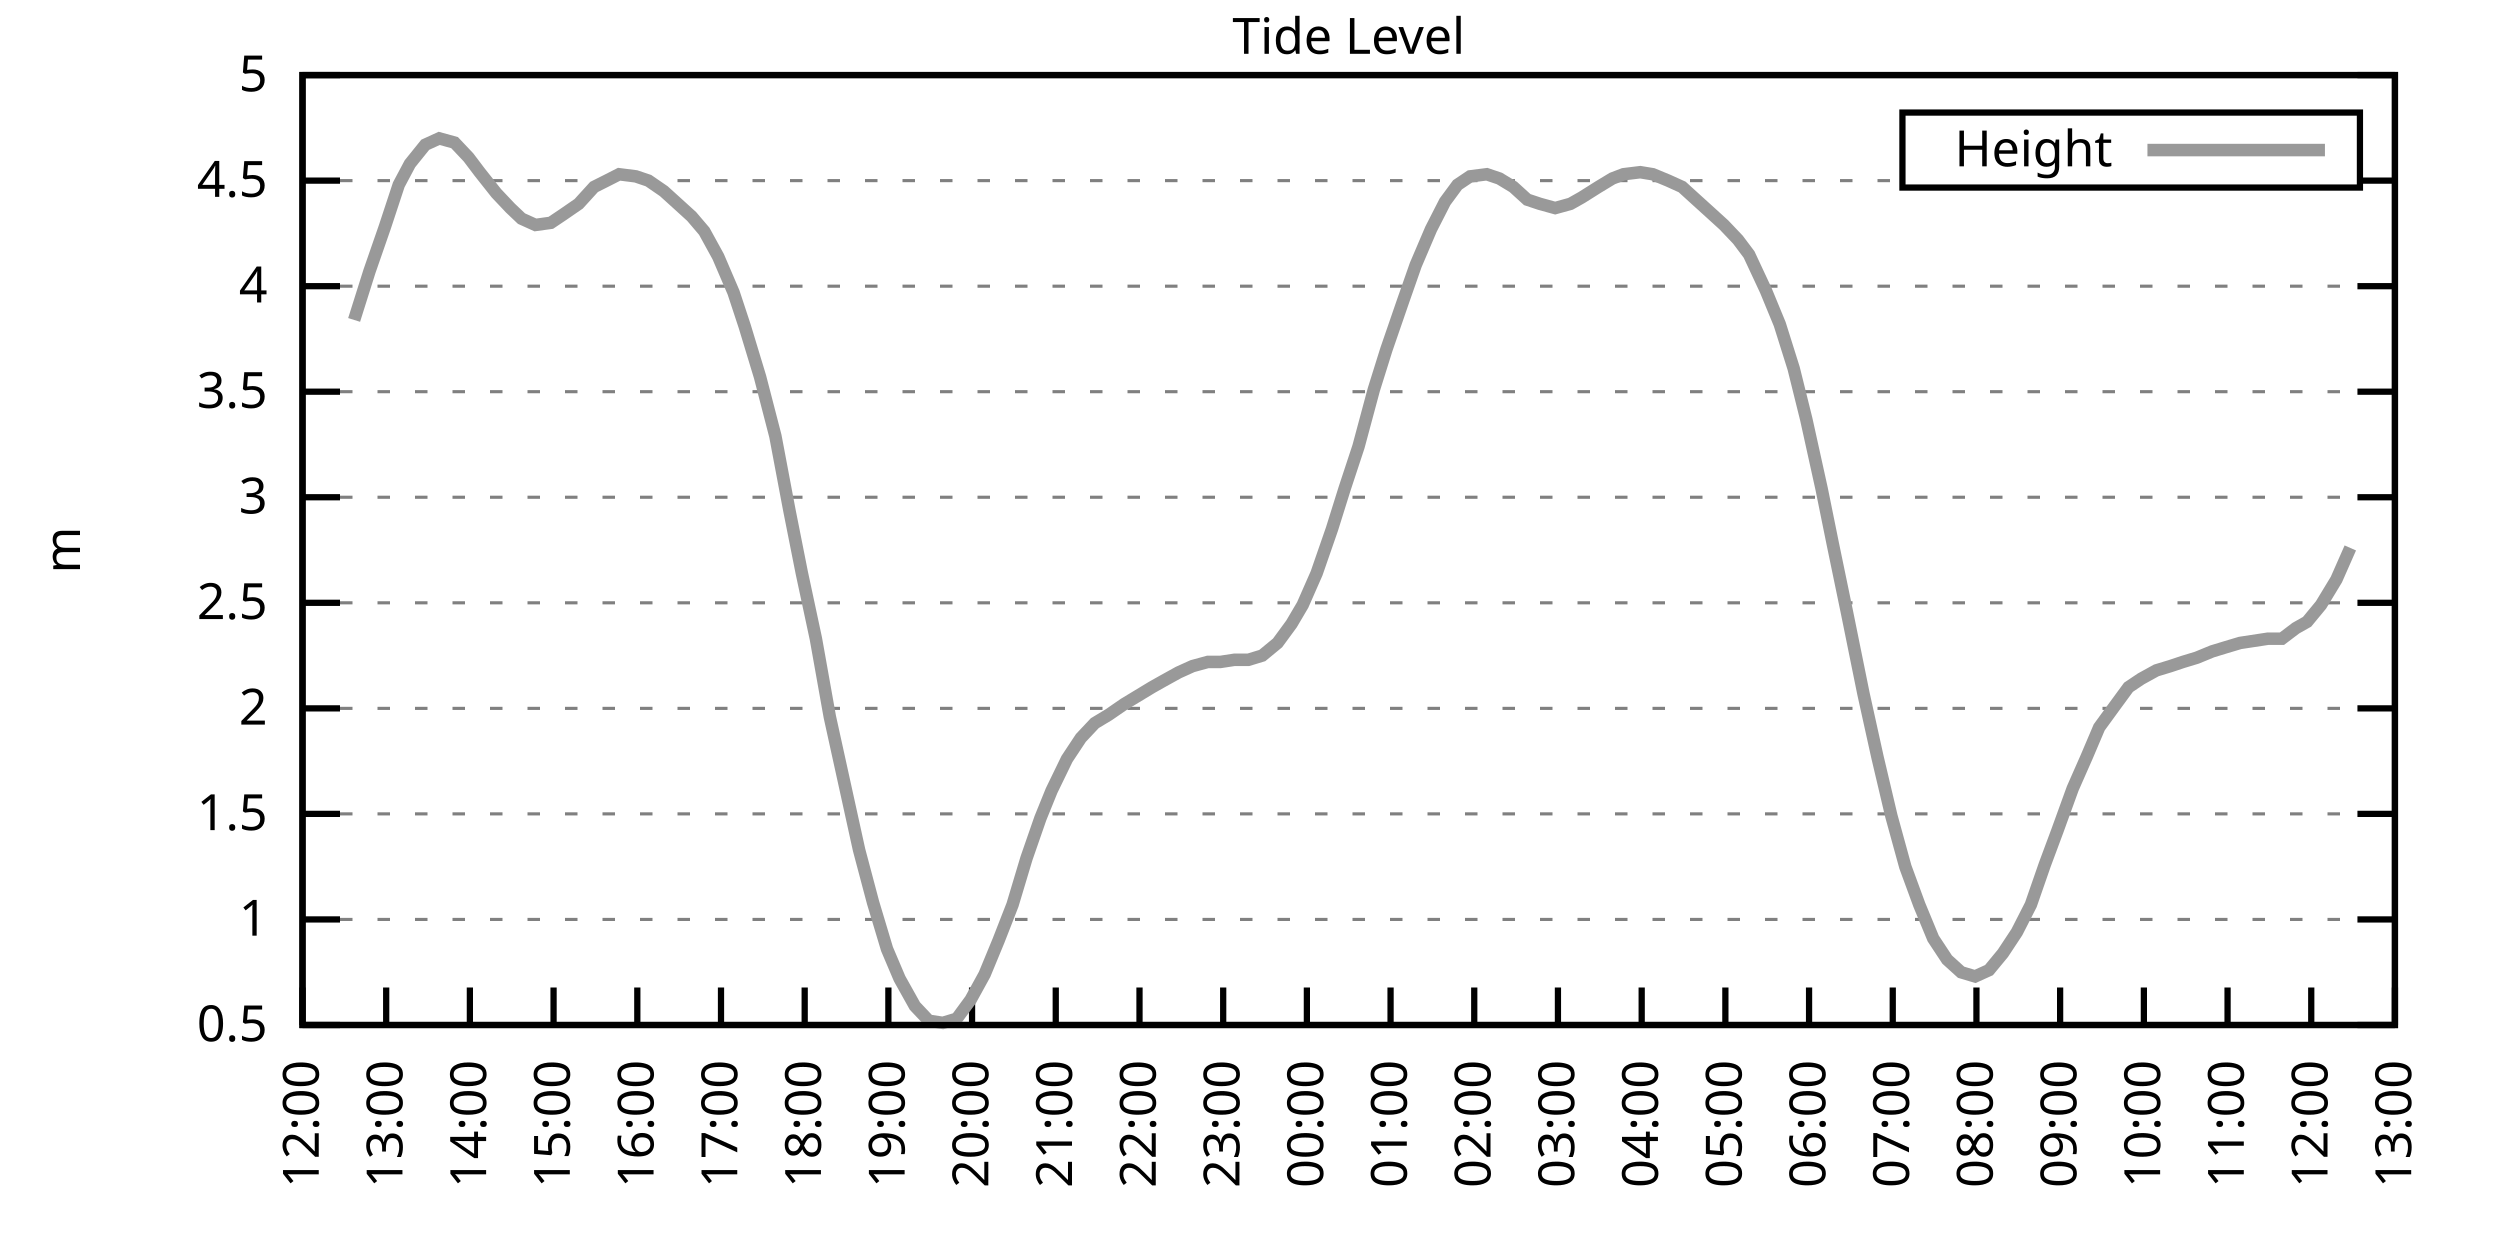
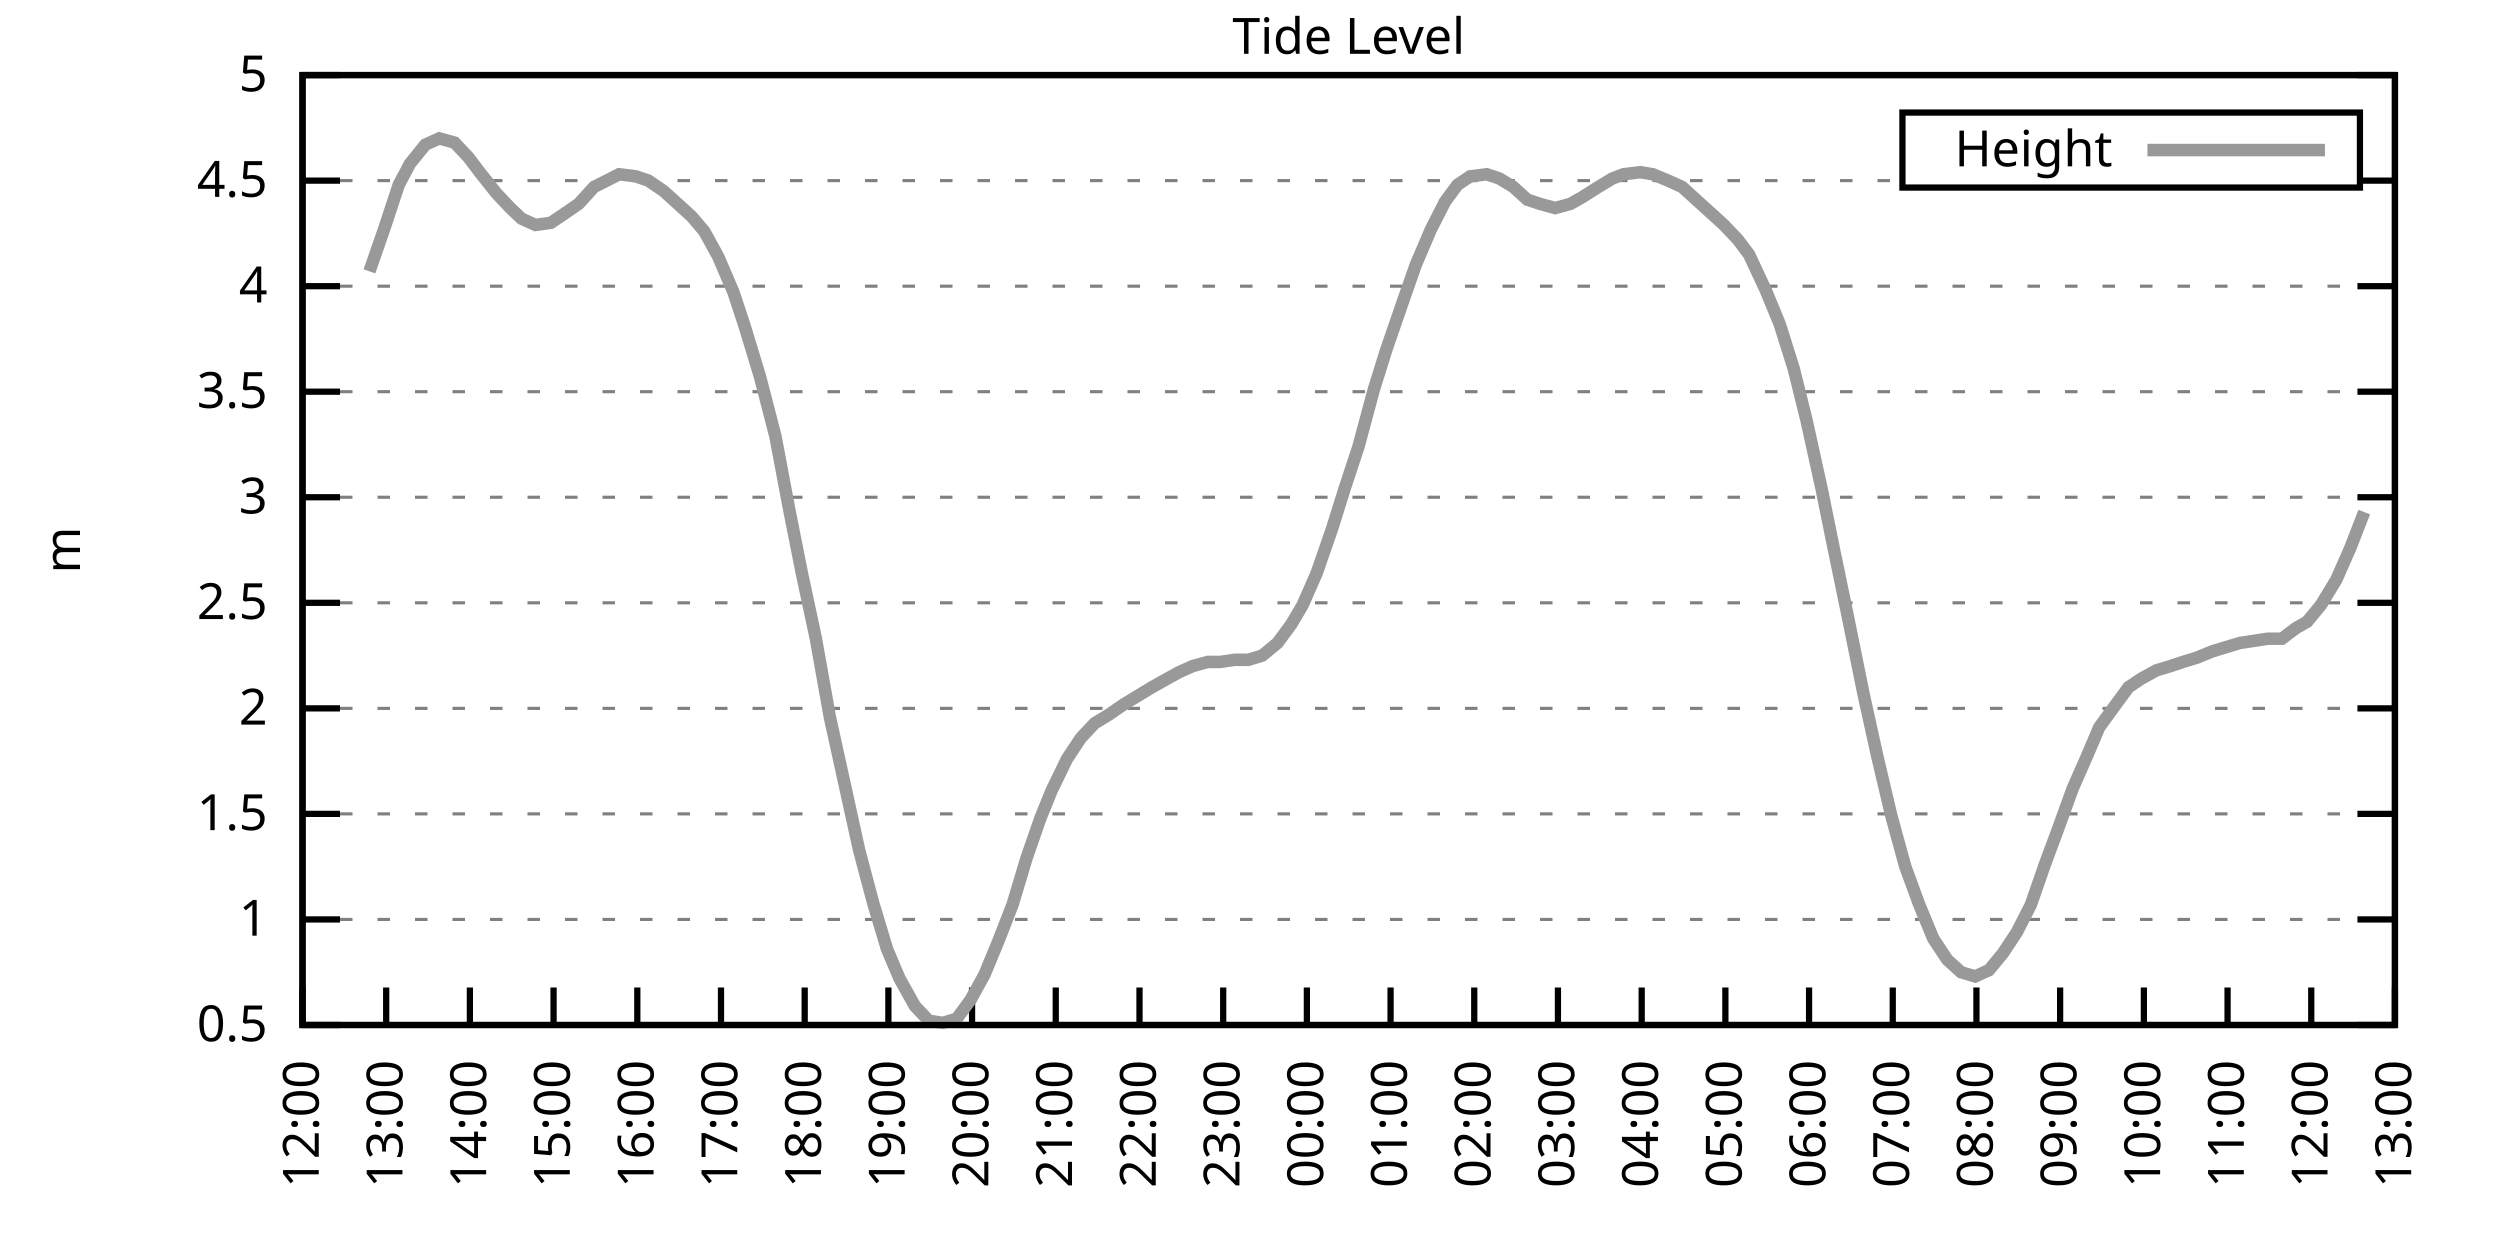
<svg xmlns="http://www.w3.org/2000/svg" xmlns:xlink="http://www.w3.org/1999/xlink" width="400" height="200" viewBox="0 0 400 200">
  <g id="gnuplot_canvas">
    <rect x="0" y="0" width="400" height="200" fill="none" />
    <defs>
      <circle id="gpDot" r="0.5" stroke-width="0.5" stroke="currentColor" />
      <path id="gpPt0" stroke-width="0.333" stroke="currentColor" d="M-1,0 h2 M0,-1 v2" />
      <path id="gpPt1" stroke-width="0.333" stroke="currentColor" d="M-1,-1 L1,1 M1,-1 L-1,1" />
      <path id="gpPt2" stroke-width="0.333" stroke="currentColor" d="M-1,0 L1,0 M0,-1 L0,1 M-1,-1 L1,1 M-1,1 L1,-1" />
      <rect id="gpPt3" stroke-width="0.333" stroke="currentColor" x="-1" y="-1" width="2" height="2" />
      <rect id="gpPt4" stroke-width="0.333" stroke="currentColor" fill="currentColor" x="-1" y="-1" width="2" height="2" />
      <circle id="gpPt5" stroke-width="0.333" stroke="currentColor" cx="0" cy="0" r="1" />
      <use xlink:href="#gpPt5" id="gpPt6" fill="currentColor" stroke="none" />
      <path id="gpPt7" stroke-width="0.333" stroke="currentColor" d="M0,-1.33 L-1.33,0.67 L1.33,0.67 z" />
      <use xlink:href="#gpPt7" id="gpPt8" fill="currentColor" stroke="none" />
      <use xlink:href="#gpPt7" id="gpPt9" stroke="currentColor" transform="rotate(180)" />
      <use xlink:href="#gpPt9" id="gpPt10" fill="currentColor" stroke="none" />
      <use xlink:href="#gpPt3" id="gpPt11" stroke="currentColor" transform="rotate(45)" />
      <use xlink:href="#gpPt11" id="gpPt12" fill="currentColor" stroke="none" />
      <path id="gpPt13" stroke-width="0.333" stroke="currentColor" d="M0,1.330 L1.265,0.411 L0.782,-1.067 L-0.782,-1.076 L-1.265,0.411 z" />
      <use xlink:href="#gpPt13" id="gpPt14" fill="currentColor" stroke="none" />
      <filter id="textbox" filterUnits="objectBoundingBox" x="0" y="0" height="1" width="1">
        <feFlood flood-color="white" flood-opacity="1" result="bgnd" />
        <feComposite in="SourceGraphic" in2="bgnd" operator="atop" />
      </filter>
      <filter id="greybox" filterUnits="objectBoundingBox" x="0" y="0" height="1" width="1">
        <feFlood flood-color="lightgrey" flood-opacity="1" result="grey" />
        <feComposite in="SourceGraphic" in2="grey" operator="atop" />
      </filter>
    </defs>
    <g fill="none" color="white" stroke="currentColor" stroke-width="1.00" stroke-linecap="butt" stroke-linejoin="miter">
</g>
    <g fill="none" color="black" stroke="currentColor" stroke-width="1.00" stroke-linecap="butt" stroke-linejoin="miter">
      <g stroke="none" shape-rendering="crispEdges">
        <polygon fill="rgb(255, 255, 255)" points="48.40,164.00 383.18,164.00 383.18,12.02 48.40,12.02 " />
      </g>
    </g>
    <g fill="none" color="black" stroke="currentColor" stroke-width="1.00" stroke-linecap="butt" stroke-linejoin="miter">
</g>
    <g fill="none" color="black" stroke="black" stroke-width="0.50" stroke-linecap="butt" stroke-linejoin="miter">
</g>
    <g fill="none" color="gray" stroke="currentColor" stroke-width="0.50" stroke-linecap="butt" stroke-linejoin="miter">
      <path stroke="gray" stroke-dasharray="2,4" class="gridline" d="M48.40,164.00 L383.19,164.00  " />
    </g>
    <g fill="none" color="gray" stroke="gray" stroke-width="1.00" stroke-linecap="butt" stroke-linejoin="miter">
</g>
    <g fill="none" color="black" stroke="currentColor" stroke-width="1.00" stroke-linecap="butt" stroke-linejoin="miter">
      <path stroke="black" d="M48.40,164.00 L54.40,164.00 M383.19,164.00 L377.19,164.00  " />
      <g transform="translate(42.80,166.60)" stroke="none" fill="black" font-family="Sans" font-size="8.00" text-anchor="end">
        <text>
          <tspan font-family="Sans"> 0.5</tspan>
        </text>
      </g>
    </g>
    <g fill="none" color="black" stroke="currentColor" stroke-width="1.00" stroke-linecap="butt" stroke-linejoin="miter">
</g>
    <g fill="none" color="black" stroke="black" stroke-width="0.50" stroke-linecap="butt" stroke-linejoin="miter">
</g>
    <g fill="none" color="gray" stroke="currentColor" stroke-width="0.50" stroke-linecap="butt" stroke-linejoin="miter">
      <path stroke="gray" stroke-dasharray="2,4" class="gridline" d="M48.40,147.11 L383.19,147.11  " />
    </g>
    <g fill="none" color="gray" stroke="gray" stroke-width="1.00" stroke-linecap="butt" stroke-linejoin="miter">
</g>
    <g fill="none" color="black" stroke="currentColor" stroke-width="1.00" stroke-linecap="butt" stroke-linejoin="miter">
      <path stroke="black" d="M48.40,147.11 L54.40,147.11 M383.19,147.11 L377.19,147.11  " />
      <g transform="translate(42.80,149.71)" stroke="none" fill="black" font-family="Sans" font-size="8.00" text-anchor="end">
        <text>
          <tspan font-family="Sans"> 1</tspan>
        </text>
      </g>
    </g>
    <g fill="none" color="black" stroke="currentColor" stroke-width="1.00" stroke-linecap="butt" stroke-linejoin="miter">
</g>
    <g fill="none" color="black" stroke="black" stroke-width="0.50" stroke-linecap="butt" stroke-linejoin="miter">
</g>
    <g fill="none" color="gray" stroke="currentColor" stroke-width="0.50" stroke-linecap="butt" stroke-linejoin="miter">
      <path stroke="gray" stroke-dasharray="2,4" class="gridline" d="M48.40,130.22 L383.19,130.22  " />
    </g>
    <g fill="none" color="gray" stroke="gray" stroke-width="1.00" stroke-linecap="butt" stroke-linejoin="miter">
</g>
    <g fill="none" color="black" stroke="currentColor" stroke-width="1.00" stroke-linecap="butt" stroke-linejoin="miter">
      <path stroke="black" d="M48.40,130.22 L54.40,130.22 M383.19,130.22 L377.19,130.22  " />
      <g transform="translate(42.80,132.82)" stroke="none" fill="black" font-family="Sans" font-size="8.00" text-anchor="end">
        <text>
          <tspan font-family="Sans"> 1.5</tspan>
        </text>
      </g>
    </g>
    <g fill="none" color="black" stroke="currentColor" stroke-width="1.00" stroke-linecap="butt" stroke-linejoin="miter">
</g>
    <g fill="none" color="black" stroke="black" stroke-width="0.50" stroke-linecap="butt" stroke-linejoin="miter">
</g>
    <g fill="none" color="gray" stroke="currentColor" stroke-width="0.50" stroke-linecap="butt" stroke-linejoin="miter">
      <path stroke="gray" stroke-dasharray="2,4" class="gridline" d="M48.40,113.34 L383.19,113.34  " />
    </g>
    <g fill="none" color="gray" stroke="gray" stroke-width="1.00" stroke-linecap="butt" stroke-linejoin="miter">
</g>
    <g fill="none" color="black" stroke="currentColor" stroke-width="1.00" stroke-linecap="butt" stroke-linejoin="miter">
      <path stroke="black" d="M48.40,113.34 L54.40,113.34 M383.19,113.34 L377.19,113.34  " />
      <g transform="translate(42.80,115.94)" stroke="none" fill="black" font-family="Sans" font-size="8.00" text-anchor="end">
        <text>
          <tspan font-family="Sans"> 2</tspan>
        </text>
      </g>
    </g>
    <g fill="none" color="black" stroke="currentColor" stroke-width="1.00" stroke-linecap="butt" stroke-linejoin="miter">
</g>
    <g fill="none" color="black" stroke="black" stroke-width="0.50" stroke-linecap="butt" stroke-linejoin="miter">
</g>
    <g fill="none" color="gray" stroke="currentColor" stroke-width="0.50" stroke-linecap="butt" stroke-linejoin="miter">
      <path stroke="gray" stroke-dasharray="2,4" class="gridline" d="M48.40,96.45 L383.19,96.45  " />
    </g>
    <g fill="none" color="gray" stroke="gray" stroke-width="1.00" stroke-linecap="butt" stroke-linejoin="miter">
</g>
    <g fill="none" color="black" stroke="currentColor" stroke-width="1.00" stroke-linecap="butt" stroke-linejoin="miter">
      <path stroke="black" d="M48.40,96.45 L54.40,96.45 M383.19,96.45 L377.19,96.45  " />
      <g transform="translate(42.80,99.05)" stroke="none" fill="black" font-family="Sans" font-size="8.00" text-anchor="end">
        <text>
          <tspan font-family="Sans"> 2.5</tspan>
        </text>
      </g>
    </g>
    <g fill="none" color="black" stroke="currentColor" stroke-width="1.00" stroke-linecap="butt" stroke-linejoin="miter">
</g>
    <g fill="none" color="black" stroke="black" stroke-width="0.50" stroke-linecap="butt" stroke-linejoin="miter">
</g>
    <g fill="none" color="gray" stroke="currentColor" stroke-width="0.50" stroke-linecap="butt" stroke-linejoin="miter">
      <path stroke="gray" stroke-dasharray="2,4" class="gridline" d="M48.40,79.56 L383.19,79.56  " />
    </g>
    <g fill="none" color="gray" stroke="gray" stroke-width="1.00" stroke-linecap="butt" stroke-linejoin="miter">
</g>
    <g fill="none" color="black" stroke="currentColor" stroke-width="1.00" stroke-linecap="butt" stroke-linejoin="miter">
      <path stroke="black" d="M48.40,79.56 L54.40,79.56 M383.19,79.56 L377.19,79.56  " />
      <g transform="translate(42.80,82.16)" stroke="none" fill="black" font-family="Sans" font-size="8.00" text-anchor="end">
        <text>
          <tspan font-family="Sans"> 3</tspan>
        </text>
      </g>
    </g>
    <g fill="none" color="black" stroke="currentColor" stroke-width="1.00" stroke-linecap="butt" stroke-linejoin="miter">
</g>
    <g fill="none" color="black" stroke="black" stroke-width="0.50" stroke-linecap="butt" stroke-linejoin="miter">
</g>
    <g fill="none" color="gray" stroke="currentColor" stroke-width="0.50" stroke-linecap="butt" stroke-linejoin="miter">
      <path stroke="gray" stroke-dasharray="2,4" class="gridline" d="M48.40,62.67 L383.19,62.67  " />
    </g>
    <g fill="none" color="gray" stroke="gray" stroke-width="1.00" stroke-linecap="butt" stroke-linejoin="miter">
</g>
    <g fill="none" color="black" stroke="currentColor" stroke-width="1.00" stroke-linecap="butt" stroke-linejoin="miter">
      <path stroke="black" d="M48.40,62.67 L54.40,62.67 M383.19,62.67 L377.19,62.67  " />
      <g transform="translate(42.80,65.27)" stroke="none" fill="black" font-family="Sans" font-size="8.00" text-anchor="end">
        <text>
          <tspan font-family="Sans"> 3.5</tspan>
        </text>
      </g>
    </g>
    <g fill="none" color="black" stroke="currentColor" stroke-width="1.00" stroke-linecap="butt" stroke-linejoin="miter">
</g>
    <g fill="none" color="black" stroke="black" stroke-width="0.50" stroke-linecap="butt" stroke-linejoin="miter">
</g>
    <g fill="none" color="gray" stroke="currentColor" stroke-width="0.50" stroke-linecap="butt" stroke-linejoin="miter">
      <path stroke="gray" stroke-dasharray="2,4" class="gridline" d="M48.40,45.79 L383.19,45.79  " />
    </g>
    <g fill="none" color="gray" stroke="gray" stroke-width="1.00" stroke-linecap="butt" stroke-linejoin="miter">
</g>
    <g fill="none" color="black" stroke="currentColor" stroke-width="1.00" stroke-linecap="butt" stroke-linejoin="miter">
      <path stroke="black" d="M48.40,45.79 L54.40,45.79 M383.19,45.79 L377.19,45.79  " />
      <g transform="translate(42.80,48.39)" stroke="none" fill="black" font-family="Sans" font-size="8.00" text-anchor="end">
        <text>
          <tspan font-family="Sans"> 4</tspan>
        </text>
      </g>
    </g>
    <g fill="none" color="black" stroke="currentColor" stroke-width="1.00" stroke-linecap="butt" stroke-linejoin="miter">
</g>
    <g fill="none" color="black" stroke="black" stroke-width="0.50" stroke-linecap="butt" stroke-linejoin="miter">
</g>
    <g fill="none" color="gray" stroke="currentColor" stroke-width="0.50" stroke-linecap="butt" stroke-linejoin="miter">
      <path stroke="gray" stroke-dasharray="2,4" class="gridline" d="M48.40,28.90 L304.39,28.90 M377.59,28.90 L383.19,28.90  " />
    </g>
    <g fill="none" color="gray" stroke="gray" stroke-width="1.00" stroke-linecap="butt" stroke-linejoin="miter">
</g>
    <g fill="none" color="black" stroke="currentColor" stroke-width="1.00" stroke-linecap="butt" stroke-linejoin="miter">
      <path stroke="black" d="M48.40,28.90 L54.40,28.90 M383.19,28.90 L377.19,28.90  " />
      <g transform="translate(42.80,31.50)" stroke="none" fill="black" font-family="Sans" font-size="8.00" text-anchor="end">
        <text>
          <tspan font-family="Sans"> 4.5</tspan>
        </text>
      </g>
    </g>
    <g fill="none" color="black" stroke="currentColor" stroke-width="1.00" stroke-linecap="butt" stroke-linejoin="miter">
</g>
    <g fill="none" color="black" stroke="black" stroke-width="0.50" stroke-linecap="butt" stroke-linejoin="miter">
</g>
    <g fill="none" color="gray" stroke="currentColor" stroke-width="0.50" stroke-linecap="butt" stroke-linejoin="miter">
      <path stroke="gray" stroke-dasharray="2,4" class="gridline" d="M48.40,12.01 L383.19,12.01  " />
    </g>
    <g fill="none" color="gray" stroke="gray" stroke-width="1.00" stroke-linecap="butt" stroke-linejoin="miter">
</g>
    <g fill="none" color="black" stroke="currentColor" stroke-width="1.00" stroke-linecap="butt" stroke-linejoin="miter">
      <path stroke="black" d="M48.40,12.01 L54.40,12.01 M383.19,12.01 L377.19,12.01  " />
      <g transform="translate(42.80,14.61)" stroke="none" fill="black" font-family="Sans" font-size="8.00" text-anchor="end">
        <text>
          <tspan font-family="Sans"> 5</tspan>
        </text>
      </g>
    </g>
    <g fill="none" color="black" stroke="currentColor" stroke-width="1.00" stroke-linecap="butt" stroke-linejoin="miter">
      <path stroke="black" d="M48.40,164.00 L48.40,158.00  " />
      <g transform="translate(51.00,169.60) rotate(270.00)" stroke="none" fill="black" font-family="Sans" font-size="8.00" text-anchor="end">
        <text>
          <tspan font-family="Sans">12:00</tspan>
        </text>
      </g>
    </g>
    <g fill="none" color="black" stroke="currentColor" stroke-width="1.00" stroke-linecap="butt" stroke-linejoin="miter">
      <path stroke="black" d="M61.79,164.00 L61.79,158.00  " />
      <g transform="translate(64.39,169.60) rotate(270.00)" stroke="none" fill="black" font-family="Sans" font-size="8.00" text-anchor="end">
        <text>
          <tspan font-family="Sans">13:00</tspan>
        </text>
      </g>
    </g>
    <g fill="none" color="black" stroke="currentColor" stroke-width="1.00" stroke-linecap="butt" stroke-linejoin="miter">
      <path stroke="black" d="M75.18,164.00 L75.18,158.00  " />
      <g transform="translate(77.78,169.60) rotate(270.00)" stroke="none" fill="black" font-family="Sans" font-size="8.00" text-anchor="end">
        <text>
          <tspan font-family="Sans">14:00</tspan>
        </text>
      </g>
    </g>
    <g fill="none" color="black" stroke="currentColor" stroke-width="1.00" stroke-linecap="butt" stroke-linejoin="miter">
      <path stroke="black" d="M88.57,164.00 L88.57,158.00  " />
      <g transform="translate(91.17,169.60) rotate(270.00)" stroke="none" fill="black" font-family="Sans" font-size="8.00" text-anchor="end">
        <text>
          <tspan font-family="Sans">15:00</tspan>
        </text>
      </g>
    </g>
    <g fill="none" color="black" stroke="currentColor" stroke-width="1.00" stroke-linecap="butt" stroke-linejoin="miter">
      <path stroke="black" d="M101.97,164.00 L101.97,158.00  " />
      <g transform="translate(104.57,169.60) rotate(270.00)" stroke="none" fill="black" font-family="Sans" font-size="8.00" text-anchor="end">
        <text>
          <tspan font-family="Sans">16:00</tspan>
        </text>
      </g>
    </g>
    <g fill="none" color="black" stroke="currentColor" stroke-width="1.00" stroke-linecap="butt" stroke-linejoin="miter">
      <path stroke="black" d="M115.36,164.00 L115.36,158.00  " />
      <g transform="translate(117.96,169.60) rotate(270.00)" stroke="none" fill="black" font-family="Sans" font-size="8.00" text-anchor="end">
        <text>
          <tspan font-family="Sans">17:00</tspan>
        </text>
      </g>
    </g>
    <g fill="none" color="black" stroke="currentColor" stroke-width="1.00" stroke-linecap="butt" stroke-linejoin="miter">
      <path stroke="black" d="M128.75,164.00 L128.75,158.00  " />
      <g transform="translate(131.35,169.60) rotate(270.00)" stroke="none" fill="black" font-family="Sans" font-size="8.00" text-anchor="end">
        <text>
          <tspan font-family="Sans">18:00</tspan>
        </text>
      </g>
    </g>
    <g fill="none" color="black" stroke="currentColor" stroke-width="1.00" stroke-linecap="butt" stroke-linejoin="miter">
      <path stroke="black" d="M142.14,164.00 L142.14,158.00  " />
      <g transform="translate(144.74,169.60) rotate(270.00)" stroke="none" fill="black" font-family="Sans" font-size="8.00" text-anchor="end">
        <text>
          <tspan font-family="Sans">19:00</tspan>
        </text>
      </g>
    </g>
    <g fill="none" color="black" stroke="currentColor" stroke-width="1.00" stroke-linecap="butt" stroke-linejoin="miter">
      <path stroke="black" d="M155.53,164.00 L155.53,158.00  " />
      <g transform="translate(158.13,169.60) rotate(270.00)" stroke="none" fill="black" font-family="Sans" font-size="8.00" text-anchor="end">
        <text>
          <tspan font-family="Sans">20:00</tspan>
        </text>
      </g>
    </g>
    <g fill="none" color="black" stroke="currentColor" stroke-width="1.00" stroke-linecap="butt" stroke-linejoin="miter">
      <path stroke="black" d="M168.92,164.00 L168.92,158.00  " />
      <g transform="translate(171.52,169.60) rotate(270.00)" stroke="none" fill="black" font-family="Sans" font-size="8.00" text-anchor="end">
        <text>
          <tspan font-family="Sans">21:00</tspan>
        </text>
      </g>
    </g>
    <g fill="none" color="black" stroke="currentColor" stroke-width="1.00" stroke-linecap="butt" stroke-linejoin="miter">
      <path stroke="black" d="M182.32,164.00 L182.32,158.00  " />
      <g transform="translate(184.92,169.60) rotate(270.00)" stroke="none" fill="black" font-family="Sans" font-size="8.00" text-anchor="end">
        <text>
          <tspan font-family="Sans">22:00</tspan>
        </text>
      </g>
    </g>
    <g fill="none" color="black" stroke="currentColor" stroke-width="1.00" stroke-linecap="butt" stroke-linejoin="miter">
      <path stroke="black" d="M195.71,164.00 L195.71,158.00  " />
      <g transform="translate(198.31,169.60) rotate(270.00)" stroke="none" fill="black" font-family="Sans" font-size="8.00" text-anchor="end">
        <text>
          <tspan font-family="Sans">23:00</tspan>
        </text>
      </g>
    </g>
    <g fill="none" color="black" stroke="currentColor" stroke-width="1.00" stroke-linecap="butt" stroke-linejoin="miter">
      <path stroke="black" d="M209.10,164.00 L209.10,158.00  " />
      <g transform="translate(211.70,169.60) rotate(270.00)" stroke="none" fill="black" font-family="Sans" font-size="8.00" text-anchor="end">
        <text>
          <tspan font-family="Sans">00:00</tspan>
        </text>
      </g>
    </g>
    <g fill="none" color="black" stroke="currentColor" stroke-width="1.00" stroke-linecap="butt" stroke-linejoin="miter">
      <path stroke="black" d="M222.49,164.00 L222.49,158.00  " />
      <g transform="translate(225.09,169.60) rotate(270.00)" stroke="none" fill="black" font-family="Sans" font-size="8.00" text-anchor="end">
        <text>
          <tspan font-family="Sans">01:00</tspan>
        </text>
      </g>
    </g>
    <g fill="none" color="black" stroke="currentColor" stroke-width="1.00" stroke-linecap="butt" stroke-linejoin="miter">
      <path stroke="black" d="M235.88,164.00 L235.88,158.00  " />
      <g transform="translate(238.48,169.60) rotate(270.00)" stroke="none" fill="black" font-family="Sans" font-size="8.00" text-anchor="end">
        <text>
          <tspan font-family="Sans">02:00</tspan>
        </text>
      </g>
    </g>
    <g fill="none" color="black" stroke="currentColor" stroke-width="1.00" stroke-linecap="butt" stroke-linejoin="miter">
      <path stroke="black" d="M249.27,164.00 L249.27,158.00  " />
      <g transform="translate(251.87,169.60) rotate(270.00)" stroke="none" fill="black" font-family="Sans" font-size="8.00" text-anchor="end">
        <text>
          <tspan font-family="Sans">03:00</tspan>
        </text>
      </g>
    </g>
    <g fill="none" color="black" stroke="currentColor" stroke-width="1.00" stroke-linecap="butt" stroke-linejoin="miter">
      <path stroke="black" d="M262.67,164.00 L262.67,158.00  " />
      <g transform="translate(265.27,169.60) rotate(270.00)" stroke="none" fill="black" font-family="Sans" font-size="8.00" text-anchor="end">
        <text>
          <tspan font-family="Sans">04:00</tspan>
        </text>
      </g>
    </g>
    <g fill="none" color="black" stroke="currentColor" stroke-width="1.00" stroke-linecap="butt" stroke-linejoin="miter">
      <path stroke="black" d="M276.06,164.00 L276.06,158.00  " />
      <g transform="translate(278.66,169.60) rotate(270.00)" stroke="none" fill="black" font-family="Sans" font-size="8.00" text-anchor="end">
        <text>
          <tspan font-family="Sans">05:00</tspan>
        </text>
      </g>
    </g>
    <g fill="none" color="black" stroke="currentColor" stroke-width="1.00" stroke-linecap="butt" stroke-linejoin="miter">
      <path stroke="black" d="M289.45,164.00 L289.45,158.00  " />
      <g transform="translate(292.05,169.60) rotate(270.00)" stroke="none" fill="black" font-family="Sans" font-size="8.00" text-anchor="end">
        <text>
          <tspan font-family="Sans">06:00</tspan>
        </text>
      </g>
    </g>
    <g fill="none" color="black" stroke="currentColor" stroke-width="1.00" stroke-linecap="butt" stroke-linejoin="miter">
      <path stroke="black" d="M302.84,164.00 L302.84,158.00  " />
      <g transform="translate(305.44,169.60) rotate(270.00)" stroke="none" fill="black" font-family="Sans" font-size="8.00" text-anchor="end">
        <text>
          <tspan font-family="Sans">07:00</tspan>
        </text>
      </g>
    </g>
    <g fill="none" color="black" stroke="currentColor" stroke-width="1.00" stroke-linecap="butt" stroke-linejoin="miter">
      <path stroke="black" d="M316.23,164.00 L316.23,158.00  " />
      <g transform="translate(318.83,169.60) rotate(270.00)" stroke="none" fill="black" font-family="Sans" font-size="8.00" text-anchor="end">
        <text>
          <tspan font-family="Sans">08:00</tspan>
        </text>
      </g>
    </g>
    <g fill="none" color="black" stroke="currentColor" stroke-width="1.00" stroke-linecap="butt" stroke-linejoin="miter">
      <path stroke="black" d="M329.62,164.00 L329.62,158.00  " />
      <g transform="translate(332.22,169.60) rotate(270.00)" stroke="none" fill="black" font-family="Sans" font-size="8.00" text-anchor="end">
        <text>
          <tspan font-family="Sans">09:00</tspan>
        </text>
      </g>
    </g>
    <g fill="none" color="black" stroke="currentColor" stroke-width="1.00" stroke-linecap="butt" stroke-linejoin="miter">
      <path stroke="black" d="M343.02,164.00 L343.02,158.00  " />
      <g transform="translate(345.62,169.60) rotate(270.00)" stroke="none" fill="black" font-family="Sans" font-size="8.00" text-anchor="end">
        <text>
          <tspan font-family="Sans">10:00</tspan>
        </text>
      </g>
    </g>
    <g fill="none" color="black" stroke="currentColor" stroke-width="1.00" stroke-linecap="butt" stroke-linejoin="miter">
      <path stroke="black" d="M356.41,164.00 L356.41,158.00  " />
      <g transform="translate(359.01,169.60) rotate(270.00)" stroke="none" fill="black" font-family="Sans" font-size="8.00" text-anchor="end">
        <text>
          <tspan font-family="Sans">11:00</tspan>
        </text>
      </g>
    </g>
    <g fill="none" color="black" stroke="currentColor" stroke-width="1.00" stroke-linecap="butt" stroke-linejoin="miter">
      <path stroke="black" d="M369.80,164.00 L369.80,158.00  " />
      <g transform="translate(372.40,169.60) rotate(270.00)" stroke="none" fill="black" font-family="Sans" font-size="8.00" text-anchor="end">
        <text>
          <tspan font-family="Sans">12:00</tspan>
        </text>
      </g>
    </g>
    <g fill="none" color="black" stroke="currentColor" stroke-width="1.00" stroke-linecap="butt" stroke-linejoin="miter">
      <path stroke="black" d="M383.19,164.00 L383.19,158.00  " />
      <g transform="translate(385.79,169.60) rotate(270.00)" stroke="none" fill="black" font-family="Sans" font-size="8.00" text-anchor="end">
        <text>
          <tspan font-family="Sans">13:00</tspan>
        </text>
      </g>
    </g>
    <g fill="none" color="black" stroke="currentColor" stroke-width="1.00" stroke-linecap="butt" stroke-linejoin="miter">
</g>
    <g fill="none" color="black" stroke="currentColor" stroke-width="1.00" stroke-linecap="butt" stroke-linejoin="miter">
      <path stroke="black" d="M48.40,12.01 L48.40,164.00 L383.19,164.00 L383.19,12.01 L48.40,12.01 Z  " />
    </g>
    <g fill="none" color="black" stroke="currentColor" stroke-width="1.00" stroke-linecap="butt" stroke-linejoin="miter">
</g>
    <g fill="none" color="black" stroke="currentColor" stroke-width="1.00" stroke-linecap="butt" stroke-linejoin="miter">
      <path stroke="black" d="M304.39,30.01 L304.39,18.01 L377.59,18.01 L377.59,30.01 L304.39,30.01 Z  " />
    </g>
    <g id="Tide_level_plot_1">
      <g fill="none" color="white" stroke="black" stroke-width="2.00" stroke-linecap="butt" stroke-linejoin="miter">
</g>
      <g fill="none" color="black" stroke="currentColor" stroke-width="2.00" stroke-linecap="butt" stroke-linejoin="miter">
        <g transform="translate(337.99,26.61)" stroke="none" fill="black" font-family="Sans" font-size="8.00" text-anchor="end">
          <text>
            <tspan font-family="Sans">Height</tspan>
          </text>
        </g>
      </g>
      <g fill="none" color="black" stroke="currentColor" stroke-width="2.00" stroke-linecap="butt" stroke-linejoin="miter">
-         <path stroke="rgb(153, 153, 153)" d="M343.59,24.01 L371.99,24.01 M56.66,51.19 L59.11,43.42 L61.57,36.33 L63.80,29.57 L65.59,26.20 L68.04,23.16   L70.27,22.14 L72.73,22.82 L74.96,25.18 L76.75,27.55 L79.42,30.92 L81.66,33.29 L83.44,34.98 L85.67,35.99   L88.13,35.65 L90.14,34.30 L92.59,32.61 L95.05,29.91 L97.06,28.90 L99.06,27.88 L101.74,28.22 L103.75,28.90   L106.21,30.59 L108.44,32.61 L110.67,34.64 L112.68,37.00 L114.91,41.06 L117.37,46.80 L119.15,52.20 L121.61,60.31   L124.06,69.77 L126.29,81.59 L128.30,91.72 L130.54,102.19 L132.77,114.69 L135.22,125.83 L137.45,135.97 L139.69,144.41   L141.92,151.84 L143.93,156.57 L146.38,160.96 L148.61,163.32 L150.85,163.66 L153.08,162.99 L155.31,159.95 L157.54,155.89   L159.77,150.49 L162.01,144.75 L164.24,137.32 L166.47,130.90 L168.25,126.51 L170.71,121.44 L172.94,118.07 L175.17,115.70   L177.41,114.35 L179.86,112.66 L182.09,111.31 L184.32,109.96 L186.11,108.95 L188.57,107.59 L190.80,106.58 L193.25,105.91   L195.26,105.91 L197.49,105.57 L199.73,105.57 L201.96,104.89 L204.41,102.87 L206.64,99.83 L208.43,96.79 L210.66,91.72   L213.12,84.63 L215.13,78.21 L217.36,71.45 L219.81,62.34 L221.82,55.92 L224.50,48.15 L226.51,42.41 L228.96,36.67   L231.20,32.28 L233.20,29.57 L235.21,28.22 L237.89,27.88 L239.90,28.56 L242.13,29.91 L244.36,31.94 L246.37,32.61   L248.83,33.29 L251.28,32.61 L253.07,31.60 L255.75,29.91 L257.98,28.56 L259.76,27.88 L262.44,27.55 L264.45,27.88   L266.91,28.90 L269.14,29.91 L271.37,31.94 L273.60,33.96 L275.83,35.99 L278.07,38.35 L279.85,40.72 L282.53,46.46   L284.76,51.87 L286.99,58.96 L289.00,67.06 L291.46,78.21 L293.24,86.99 L295.48,97.80 L298.15,110.97 L300.39,121.11   L302.62,130.56 L304.85,138.67 L307.08,144.75 L309.31,150.15 L311.54,153.53 L313.78,155.56 L316.01,156.23 L318.24,155.22   L320.47,152.52 L322.70,149.14 L324.94,144.75 L327.17,138.33 L329.18,132.93 L331.63,126.17 L333.86,121.11 L335.87,116.38   L338.33,113.00 L340.56,109.96 L342.57,108.61 L345.02,107.26 L347.26,106.58 L349.26,105.91 L351.50,105.23 L353.95,104.22   L356.18,103.54 L358.42,102.87 L360.65,102.53 L362.88,102.19 L365.11,102.19 L367.34,100.50 L369.13,99.49 L371.36,96.79   L373.82,92.73 L376.05,87.67  " />
+         <path stroke="rgb(153, 153, 153)" d="M343.59,24.01 L371.99,24.01 M59.11,43.42 L61.57,36.33 L63.80,29.57 L65.59,26.20 L68.04,23.16 L70.27,22.14   L72.73,22.82 L74.96,25.18 L76.75,27.55 L79.42,30.92 L81.66,33.29 L83.44,34.98 L85.67,35.99 L88.13,35.65   L90.14,34.30 L92.59,32.61 L95.05,29.91 L97.06,28.90 L99.06,27.88 L101.74,28.22 L103.75,28.90 L106.21,30.59   L108.44,32.61 L110.67,34.64 L112.68,37.00 L114.91,41.06 L117.37,46.80 L119.15,52.20 L121.61,60.31 L124.06,69.77   L126.29,81.59 L128.30,91.72 L130.54,102.19 L132.77,114.69 L135.22,125.83 L137.45,135.97 L139.69,144.41 L141.92,151.84   L143.93,156.57 L146.38,160.96 L148.61,163.32 L150.85,163.66 L153.08,162.99 L155.31,159.95 L157.54,155.89 L159.77,150.49   L162.01,144.75 L164.24,137.32 L166.47,130.90 L168.25,126.51 L170.71,121.44 L172.94,118.07 L175.17,115.70 L177.41,114.35   L179.86,112.66 L182.09,111.31 L184.32,109.96 L186.11,108.95 L188.57,107.59 L190.80,106.58 L193.25,105.91 L195.26,105.91   L197.49,105.57 L199.73,105.57 L201.96,104.89 L204.41,102.87 L206.64,99.83 L208.43,96.79 L210.66,91.72 L213.12,84.63   L215.13,78.21 L217.36,71.45 L219.81,62.34 L221.82,55.92 L224.50,48.15 L226.51,42.41 L228.96,36.67 L231.20,32.28   L233.20,29.57 L235.21,28.22 L237.89,27.88 L239.90,28.56 L242.13,29.91 L244.36,31.94 L246.37,32.61 L248.83,33.29   L251.28,32.61 L253.07,31.60 L255.75,29.91 L257.98,28.56 L259.76,27.88 L262.44,27.55 L264.45,27.88 L266.91,28.90   L269.14,29.91 L271.37,31.94 L273.60,33.96 L275.83,35.99 L278.07,38.35 L279.85,40.72 L282.53,46.46 L284.76,51.87   L286.99,58.96 L289.00,67.06 L291.46,78.21 L293.24,86.99 L295.48,97.80 L298.15,110.97 L300.39,121.11 L302.62,130.56   L304.85,138.67 L307.08,144.75 L309.31,150.15 L311.54,153.53 L313.78,155.56 L316.01,156.23 L318.24,155.22 L320.47,152.52   L322.70,149.14 L324.94,144.75 L327.17,138.33 L329.18,132.93 L331.63,126.17 L333.86,121.11 L335.87,116.38 L338.33,113.00   L340.56,109.96 L342.57,108.61 L345.02,107.26 L347.26,106.58 L349.26,105.91 L351.50,105.23 L353.95,104.22 L356.18,103.54   L358.42,102.87 L360.65,102.53 L362.88,102.19 L365.11,102.19 L367.34,100.50 L369.13,99.49 L371.36,96.79 L373.82,92.73   L376.05,87.67 L378.28,81.93  " />
      </g>
    </g>
    <g fill="none" color="black" stroke="currentColor" stroke-width="2.00" stroke-linecap="butt" stroke-linejoin="miter">
</g>
    <g fill="none" color="black" stroke="black" stroke-width="1.00" stroke-linecap="butt" stroke-linejoin="miter">
</g>
    <g fill="none" color="black" stroke="currentColor" stroke-width="1.00" stroke-linecap="butt" stroke-linejoin="miter">
      <path stroke="black" d="M48.40,12.01 L48.40,164.00 L383.19,164.00 L383.19,12.01 L48.40,12.01 Z  " />
      <g transform="translate(12.80,88.01) rotate(270.00)" stroke="none" fill="black" font-family="Sans" font-size="8.00" text-anchor="middle">
        <text>
          <tspan font-family="Sans">m</tspan>
        </text>
      </g>
    </g>
    <g fill="none" color="black" stroke="currentColor" stroke-width="1.00" stroke-linecap="butt" stroke-linejoin="miter">
</g>
    <g fill="none" color="black" stroke="currentColor" stroke-width="1.00" stroke-linecap="butt" stroke-linejoin="miter">
      <g transform="translate(215.79,8.61)" stroke="none" fill="black" font-family="Sans" font-size="8.00" text-anchor="middle">
        <text>
          <tspan font-family="Sans">Tide Level</tspan>
        </text>
      </g>
    </g>
    <g fill="none" color="black" stroke="currentColor" stroke-width="1.00" stroke-linecap="butt" stroke-linejoin="miter">
</g>
  </g>
</svg>
